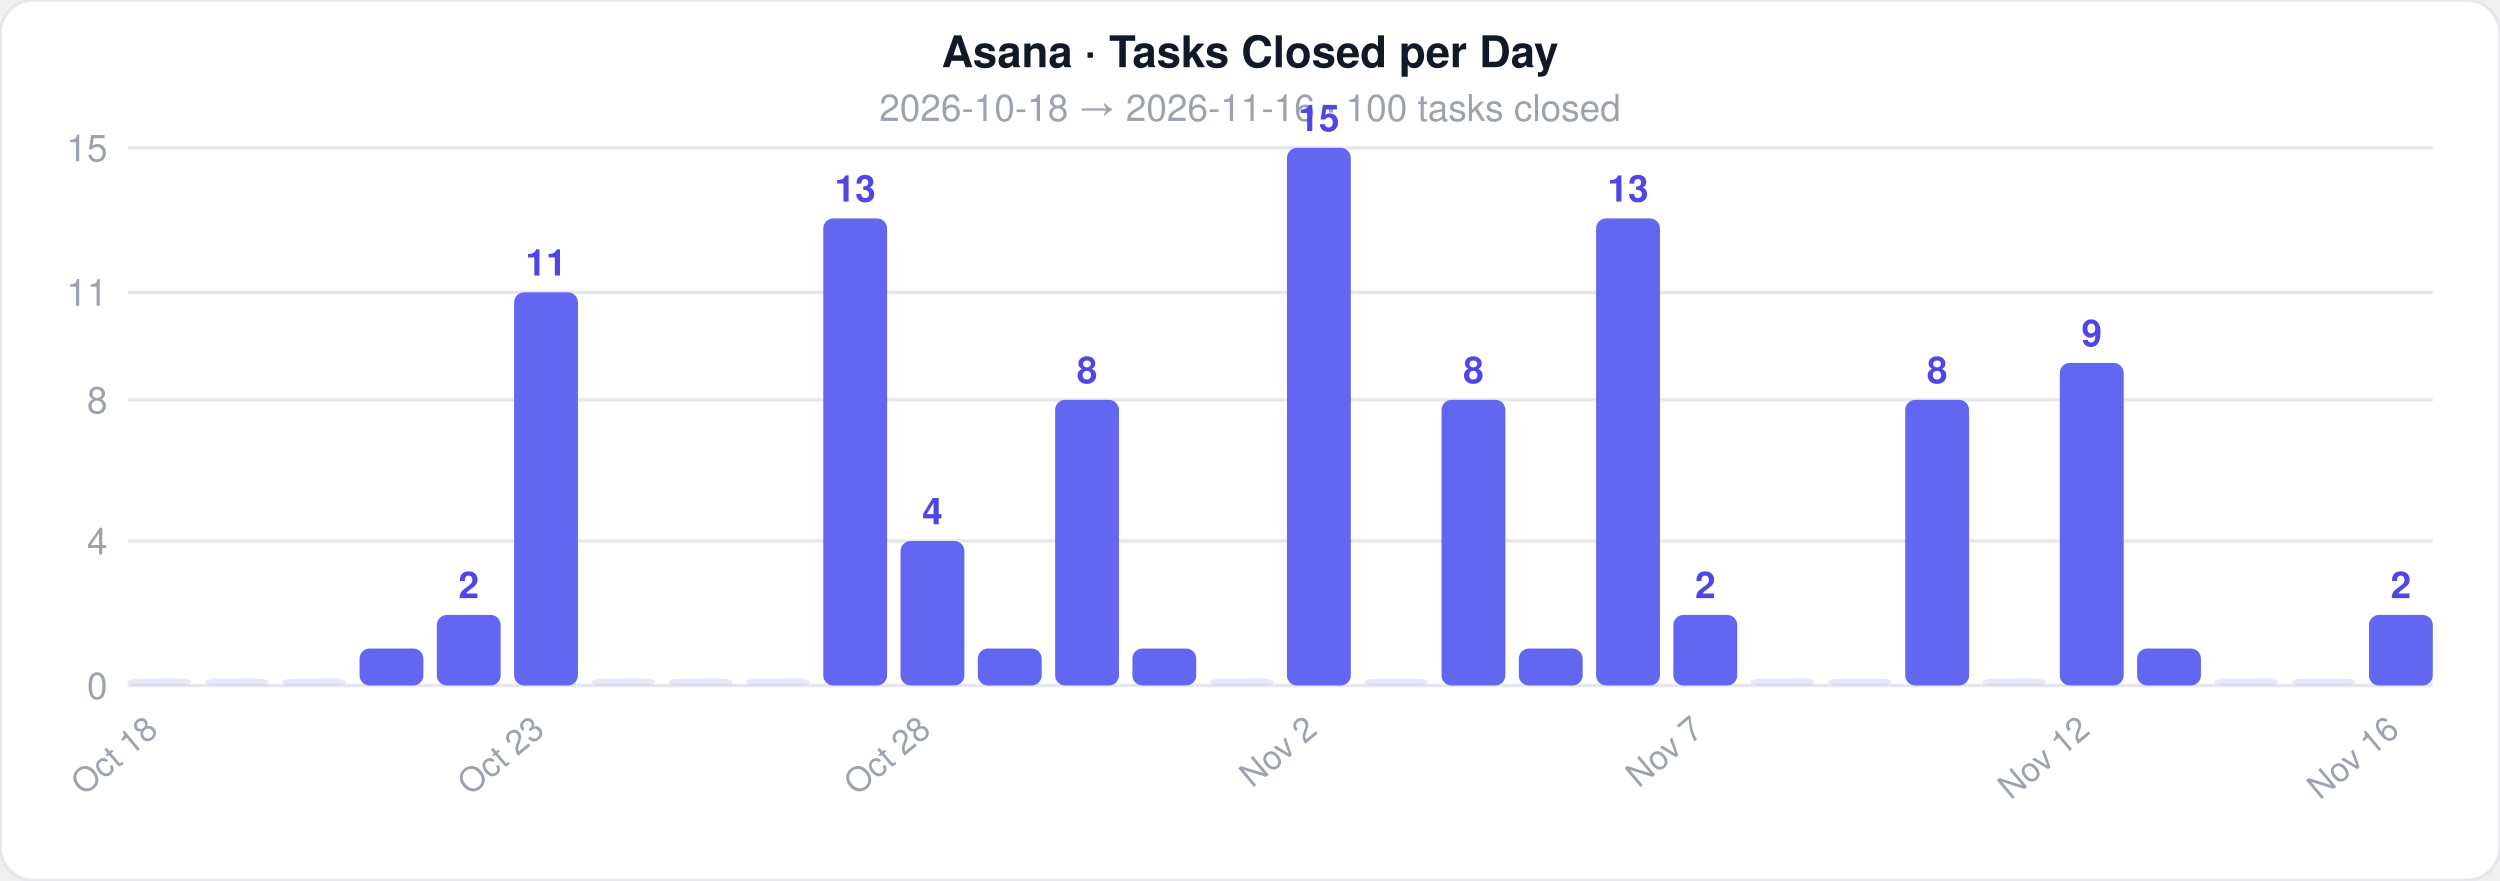
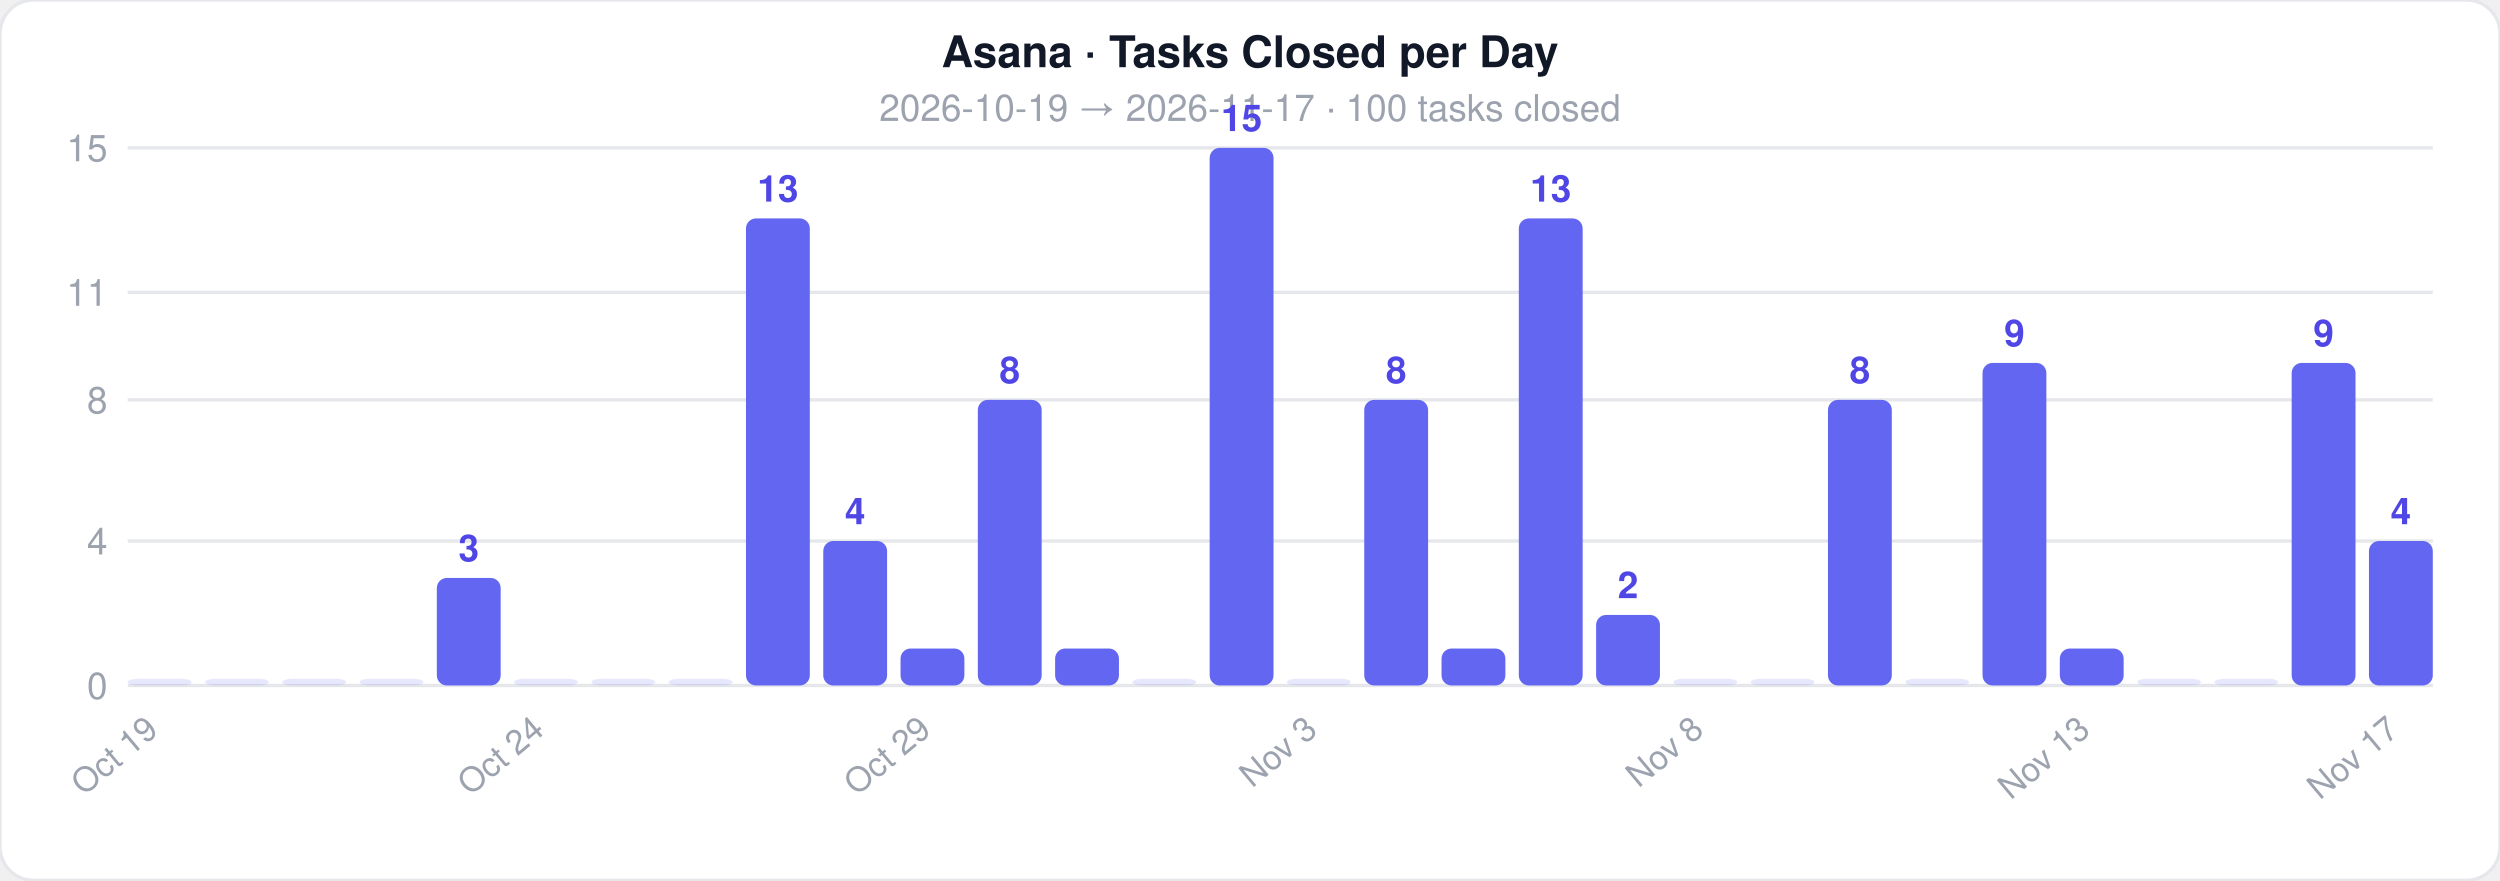
<svg xmlns="http://www.w3.org/2000/svg" width="744" height="262">
  <style>text { font-family: -apple-system, BlinkMacSystemFont, 'Segoe UI', Helvetica, Arial, sans-serif; }</style>
  <rect width="744" height="262" rx="10" fill="#ffffff" stroke="#e5e7eb" stroke-width="1" />
  <text x="372" y="20" text-anchor="middle" font-size="13" font-weight="700" fill="#111827">Asana · Tasks Closed per Day</text>
-   <text x="372" y="36" text-anchor="middle" font-size="11" fill="#9ca3af">2026-10-18  →  2026-11-16  ·  100 tasks closed</text>
+   <text x="372" y="36" text-anchor="middle" font-size="11" fill="#9ca3af">2026-10-19  →  2026-11-17  ·  100 tasks closed</text>
  <line x1="38" y1="204" x2="724" y2="204" stroke="#e5e7eb" stroke-width="1" />
  <text x="32" y="208" text-anchor="end" font-size="11" fill="#9ca3af">0</text>
  <line x1="38" y1="161" x2="724" y2="161" stroke="#e5e7eb" stroke-width="1" />
  <text x="32" y="165" text-anchor="end" font-size="11" fill="#9ca3af">4</text>
  <line x1="38" y1="119" x2="724" y2="119" stroke="#e5e7eb" stroke-width="1" />
  <text x="32" y="123" text-anchor="end" font-size="11" fill="#9ca3af">8</text>
  <line x1="38" y1="87" x2="724" y2="87" stroke="#e5e7eb" stroke-width="1" />
  <text x="32" y="91" text-anchor="end" font-size="11" fill="#9ca3af">11</text>
  <line x1="38" y1="44" x2="724" y2="44" stroke="#e5e7eb" stroke-width="1" />
  <text x="32" y="48" text-anchor="end" font-size="11" fill="#9ca3af">15</text>
  <rect x="38" y="202" width="19" height="2" rx="3" fill="#6366f1" opacity="0.15" />
-   <text x="47.5" y="218" text-anchor="end" font-size="10" fill="#9ca3af" transform="rotate(-40 47.5 218)">Oct 18</text>
+   <text x="47.5" y="218" text-anchor="end" font-size="10" fill="#9ca3af" transform="rotate(-40 47.5 218)">Oct 19</text>
  <rect x="61" y="202" width="19" height="2" rx="3" fill="#6366f1" opacity="0.15" />
  <rect x="84" y="202" width="19" height="2" rx="3" fill="#6366f1" opacity="0.15" />
-   <rect x="107" y="193" width="19" height="11" rx="3" fill="#6366f1" opacity="1" />
-   <rect x="130" y="183" width="19" height="21" rx="3" fill="#6366f1" opacity="1" />
-   <text x="139.5" y="178" text-anchor="middle" font-size="11" fill="#4f46e5" font-weight="600">2</text>
-   <rect x="153" y="87" width="19" height="117" rx="3" fill="#6366f1" opacity="1" />
-   <text x="162.5" y="82" text-anchor="middle" font-size="11" fill="#4f46e5" font-weight="600">11</text>
-   <text x="162.5" y="218" text-anchor="end" font-size="10" fill="#9ca3af" transform="rotate(-40 162.5 218)">Oct 23</text>
+   <rect x="107" y="202" width="19" height="2" rx="3" fill="#6366f1" opacity="0.15" />
+   <rect x="130" y="172" width="19" height="32" rx="3" fill="#6366f1" opacity="1" />
+   <text x="139.5" y="167" text-anchor="middle" font-size="11" fill="#4f46e5" font-weight="600">3</text>
+   <rect x="153" y="202" width="19" height="2" rx="3" fill="#6366f1" opacity="0.15" />
+   <text x="162.5" y="218" text-anchor="end" font-size="10" fill="#9ca3af" transform="rotate(-40 162.5 218)">Oct 24</text>
  <rect x="176" y="202" width="19" height="2" rx="3" fill="#6366f1" opacity="0.15" />
  <rect x="199" y="202" width="19" height="2" rx="3" fill="#6366f1" opacity="0.15" />
-   <rect x="222" y="202" width="19" height="2" rx="3" fill="#6366f1" opacity="0.15" />
-   <rect x="245" y="65" width="19" height="139" rx="3" fill="#6366f1" opacity="1" />
-   <text x="254.5" y="60" text-anchor="middle" font-size="11" fill="#4f46e5" font-weight="600">13</text>
-   <rect x="268" y="161" width="19" height="43" rx="3" fill="#6366f1" opacity="1" />
-   <text x="277.5" y="156" text-anchor="middle" font-size="11" fill="#4f46e5" font-weight="600">4</text>
-   <text x="277.5" y="218" text-anchor="end" font-size="10" fill="#9ca3af" transform="rotate(-40 277.5 218)">Oct 28</text>
-   <rect x="291" y="193" width="19" height="11" rx="3" fill="#6366f1" opacity="1" />
-   <rect x="314" y="119" width="19" height="85" rx="3" fill="#6366f1" opacity="1" />
-   <text x="323.5" y="114" text-anchor="middle" font-size="11" fill="#4f46e5" font-weight="600">8</text>
-   <rect x="337" y="193" width="19" height="11" rx="3" fill="#6366f1" opacity="1" />
-   <rect x="360" y="202" width="19" height="2" rx="3" fill="#6366f1" opacity="0.15" />
-   <rect x="383" y="44" width="19" height="160" rx="3" fill="#6366f1" opacity="1" />
-   <text x="392.5" y="39" text-anchor="middle" font-size="11" fill="#4f46e5" font-weight="600">15</text>
-   <text x="392.5" y="218" text-anchor="end" font-size="10" fill="#9ca3af" transform="rotate(-40 392.5 218)">Nov 2</text>
-   <rect x="406" y="202" width="19" height="2" rx="3" fill="#6366f1" opacity="0.15" />
-   <rect x="429" y="119" width="19" height="85" rx="3" fill="#6366f1" opacity="1" />
-   <text x="438.5" y="114" text-anchor="middle" font-size="11" fill="#4f46e5" font-weight="600">8</text>
-   <rect x="452" y="193" width="19" height="11" rx="3" fill="#6366f1" opacity="1" />
-   <rect x="475" y="65" width="19" height="139" rx="3" fill="#6366f1" opacity="1" />
-   <text x="484.5" y="60" text-anchor="middle" font-size="11" fill="#4f46e5" font-weight="600">13</text>
-   <rect x="498" y="183" width="19" height="21" rx="3" fill="#6366f1" opacity="1" />
-   <text x="507.5" y="178" text-anchor="middle" font-size="11" fill="#4f46e5" font-weight="600">2</text>
-   <text x="507.5" y="218" text-anchor="end" font-size="10" fill="#9ca3af" transform="rotate(-40 507.5 218)">Nov 7</text>
+   <rect x="222" y="65" width="19" height="139" rx="3" fill="#6366f1" opacity="1" />
+   <text x="231.5" y="60" text-anchor="middle" font-size="11" fill="#4f46e5" font-weight="600">13</text>
+   <rect x="245" y="161" width="19" height="43" rx="3" fill="#6366f1" opacity="1" />
+   <text x="254.5" y="156" text-anchor="middle" font-size="11" fill="#4f46e5" font-weight="600">4</text>
+   <rect x="268" y="193" width="19" height="11" rx="3" fill="#6366f1" opacity="1" />
+   <text x="277.5" y="218" text-anchor="end" font-size="10" fill="#9ca3af" transform="rotate(-40 277.5 218)">Oct 29</text>
+   <rect x="291" y="119" width="19" height="85" rx="3" fill="#6366f1" opacity="1" />
+   <text x="300.5" y="114" text-anchor="middle" font-size="11" fill="#4f46e5" font-weight="600">8</text>
+   <rect x="314" y="193" width="19" height="11" rx="3" fill="#6366f1" opacity="1" />
+   <rect x="337" y="202" width="19" height="2" rx="3" fill="#6366f1" opacity="0.15" />
+   <rect x="360" y="44" width="19" height="160" rx="3" fill="#6366f1" opacity="1" />
+   <text x="369.5" y="39" text-anchor="middle" font-size="11" fill="#4f46e5" font-weight="600">15</text>
+   <rect x="383" y="202" width="19" height="2" rx="3" fill="#6366f1" opacity="0.15" />
+   <text x="392.5" y="218" text-anchor="end" font-size="10" fill="#9ca3af" transform="rotate(-40 392.5 218)">Nov 3</text>
+   <rect x="406" y="119" width="19" height="85" rx="3" fill="#6366f1" opacity="1" />
+   <text x="415.5" y="114" text-anchor="middle" font-size="11" fill="#4f46e5" font-weight="600">8</text>
+   <rect x="429" y="193" width="19" height="11" rx="3" fill="#6366f1" opacity="1" />
+   <rect x="452" y="65" width="19" height="139" rx="3" fill="#6366f1" opacity="1" />
+   <text x="461.5" y="60" text-anchor="middle" font-size="11" fill="#4f46e5" font-weight="600">13</text>
+   <rect x="475" y="183" width="19" height="21" rx="3" fill="#6366f1" opacity="1" />
+   <text x="484.5" y="178" text-anchor="middle" font-size="11" fill="#4f46e5" font-weight="600">2</text>
+   <rect x="498" y="202" width="19" height="2" rx="3" fill="#6366f1" opacity="0.15" />
+   <text x="507.5" y="218" text-anchor="end" font-size="10" fill="#9ca3af" transform="rotate(-40 507.5 218)">Nov 8</text>
  <rect x="521" y="202" width="19" height="2" rx="3" fill="#6366f1" opacity="0.15" />
-   <rect x="544" y="202" width="19" height="2" rx="3" fill="#6366f1" opacity="0.15" />
-   <rect x="567" y="119" width="19" height="85" rx="3" fill="#6366f1" opacity="1" />
-   <text x="576.5" y="114" text-anchor="middle" font-size="11" fill="#4f46e5" font-weight="600">8</text>
-   <rect x="590" y="202" width="19" height="2" rx="3" fill="#6366f1" opacity="0.15" />
-   <rect x="613" y="108" width="19" height="96" rx="3" fill="#6366f1" opacity="1" />
-   <text x="622.5" y="103" text-anchor="middle" font-size="11" fill="#4f46e5" font-weight="600">9</text>
-   <text x="622.5" y="218" text-anchor="end" font-size="10" fill="#9ca3af" transform="rotate(-40 622.5 218)">Nov 12</text>
-   <rect x="636" y="193" width="19" height="11" rx="3" fill="#6366f1" opacity="1" />
+   <rect x="544" y="119" width="19" height="85" rx="3" fill="#6366f1" opacity="1" />
+   <text x="553.5" y="114" text-anchor="middle" font-size="11" fill="#4f46e5" font-weight="600">8</text>
+   <rect x="567" y="202" width="19" height="2" rx="3" fill="#6366f1" opacity="0.15" />
+   <rect x="590" y="108" width="19" height="96" rx="3" fill="#6366f1" opacity="1" />
+   <text x="599.5" y="103" text-anchor="middle" font-size="11" fill="#4f46e5" font-weight="600">9</text>
+   <rect x="613" y="193" width="19" height="11" rx="3" fill="#6366f1" opacity="1" />
+   <text x="622.5" y="218" text-anchor="end" font-size="10" fill="#9ca3af" transform="rotate(-40 622.5 218)">Nov 13</text>
+   <rect x="636" y="202" width="19" height="2" rx="3" fill="#6366f1" opacity="0.15" />
  <rect x="659" y="202" width="19" height="2" rx="3" fill="#6366f1" opacity="0.15" />
-   <rect x="682" y="202" width="19" height="2" rx="3" fill="#6366f1" opacity="0.15" />
-   <rect x="705" y="183" width="19" height="21" rx="3" fill="#6366f1" opacity="1" />
-   <text x="714.5" y="178" text-anchor="middle" font-size="11" fill="#4f46e5" font-weight="600">2</text>
-   <text x="714.5" y="218" text-anchor="end" font-size="10" fill="#9ca3af" transform="rotate(-40 714.5 218)">Nov 16</text>
+   <rect x="682" y="108" width="19" height="96" rx="3" fill="#6366f1" opacity="1" />
+   <text x="691.5" y="103" text-anchor="middle" font-size="11" fill="#4f46e5" font-weight="600">9</text>
+   <rect x="705" y="161" width="19" height="43" rx="3" fill="#6366f1" opacity="1" />
+   <text x="714.5" y="156" text-anchor="middle" font-size="11" fill="#4f46e5" font-weight="600">4</text>
+   <text x="714.5" y="218" text-anchor="end" font-size="10" fill="#9ca3af" transform="rotate(-40 714.5 218)">Nov 17</text>
</svg>
